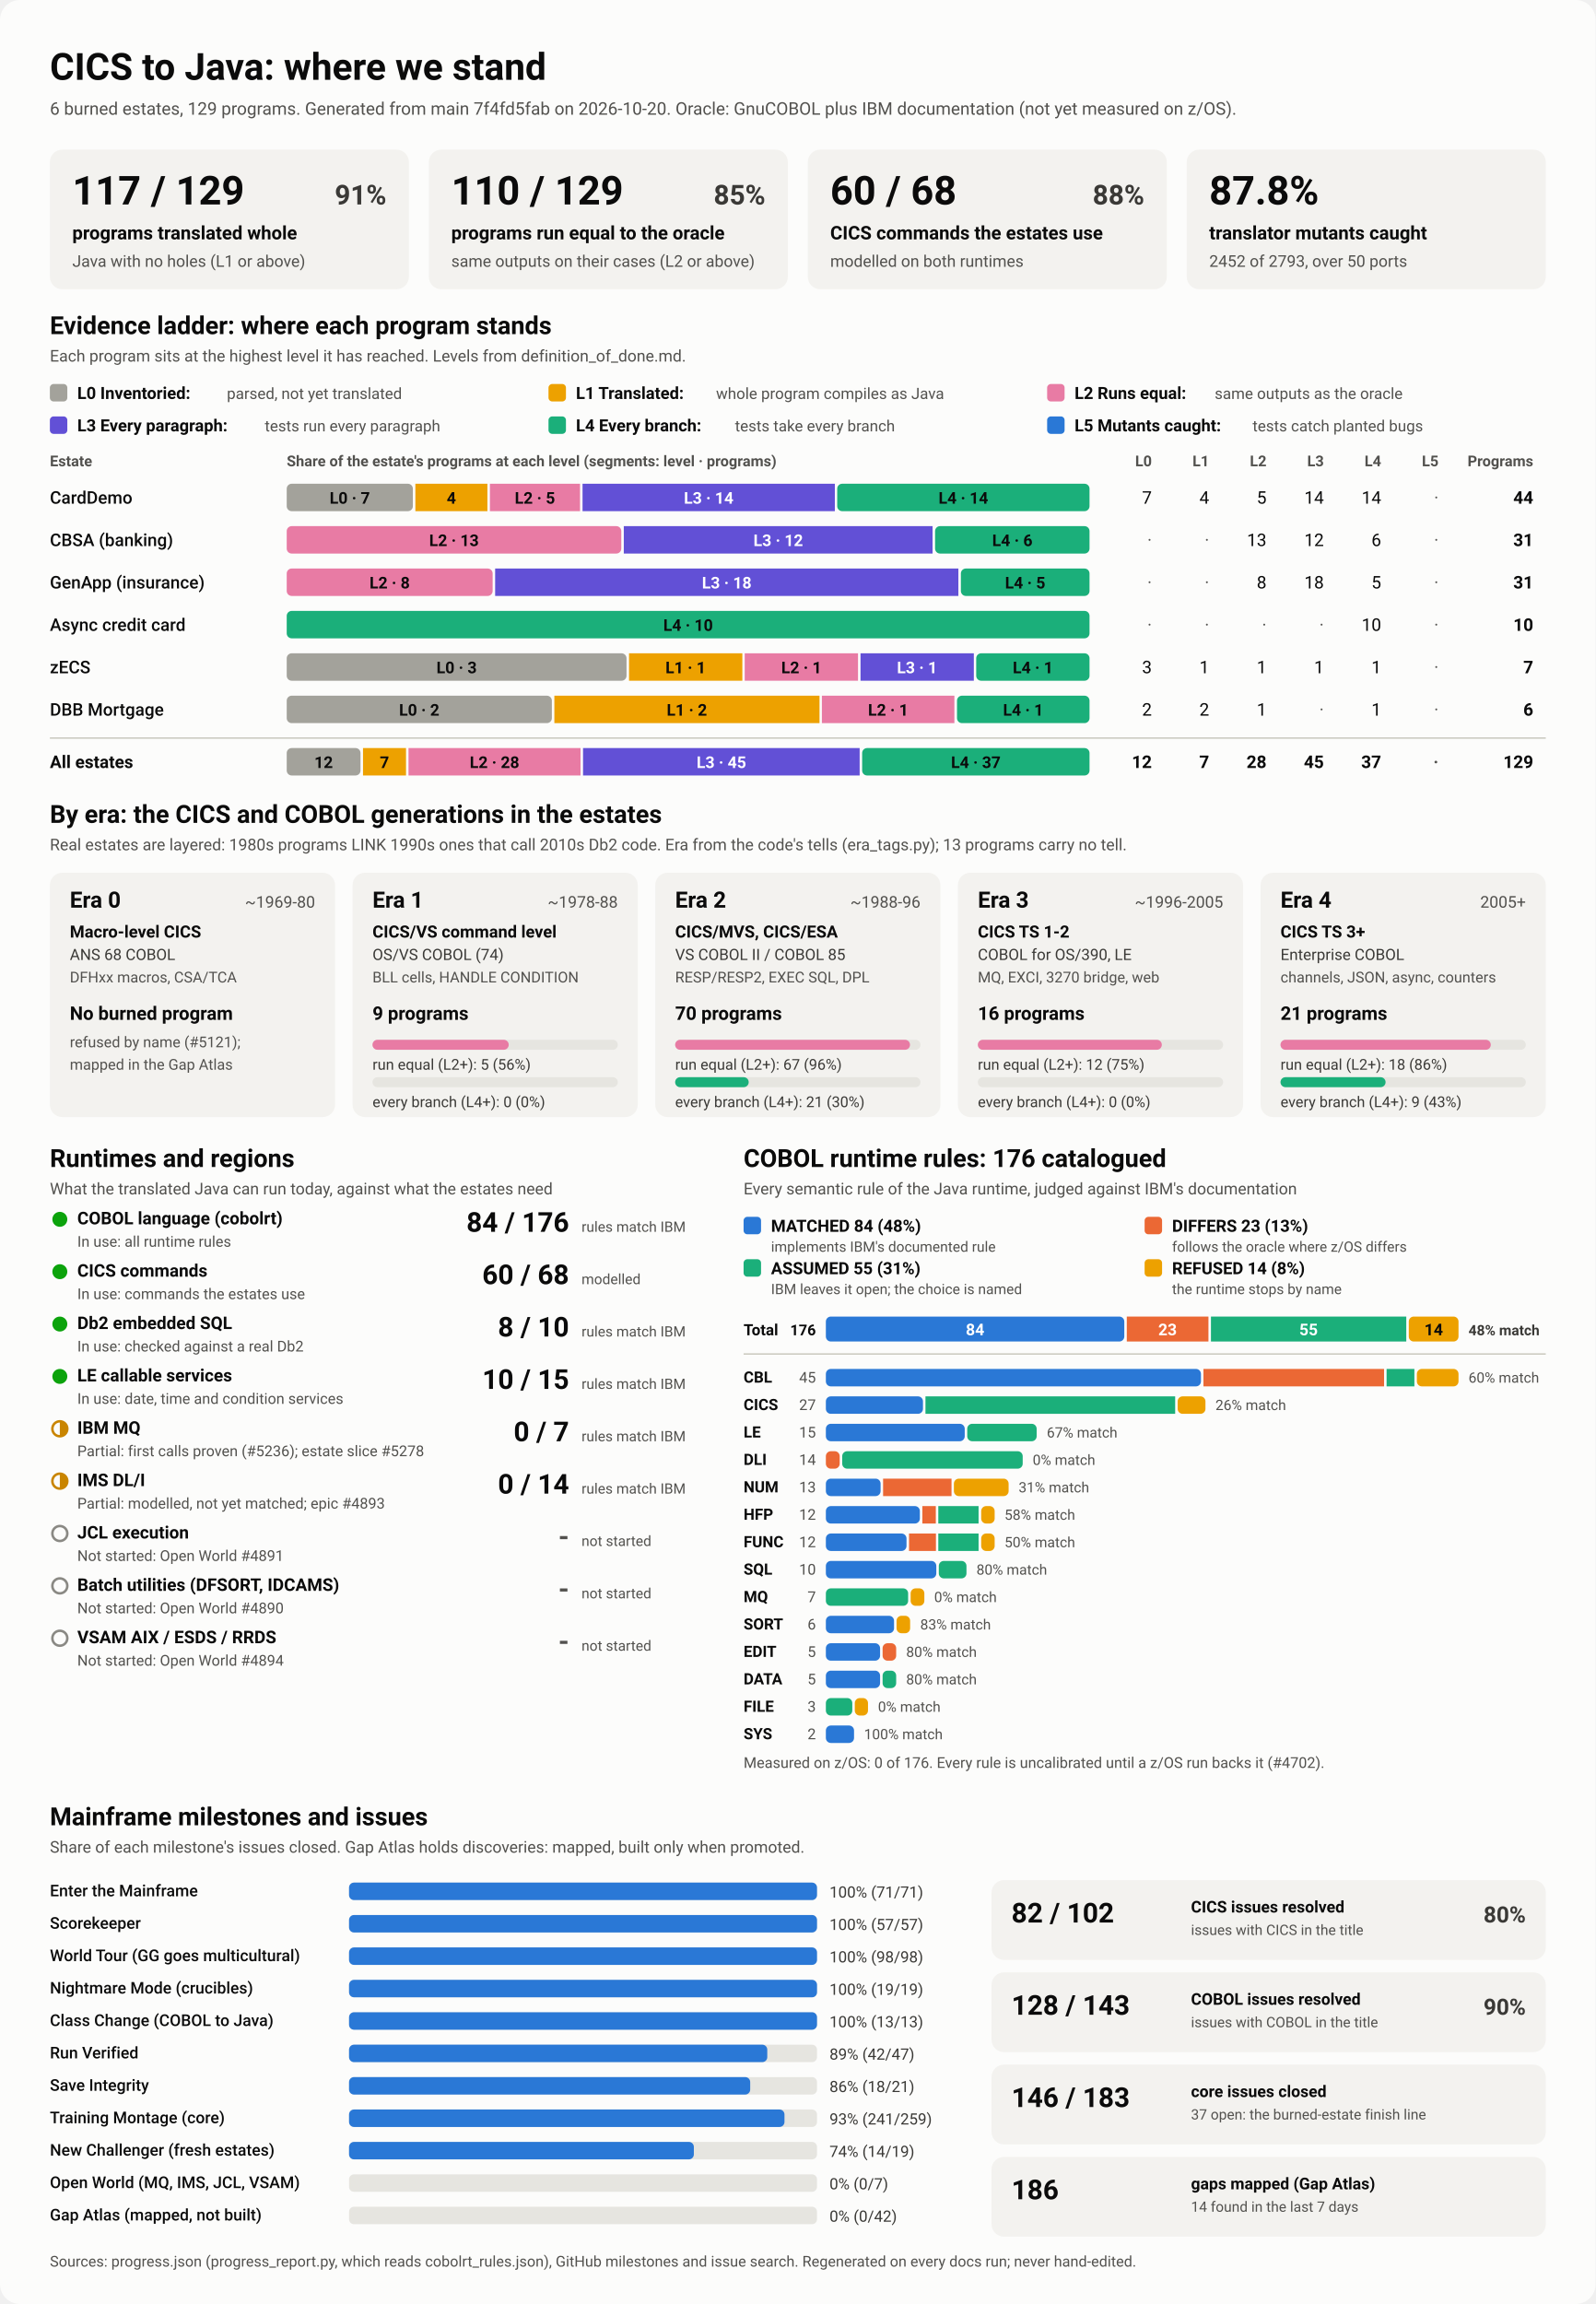
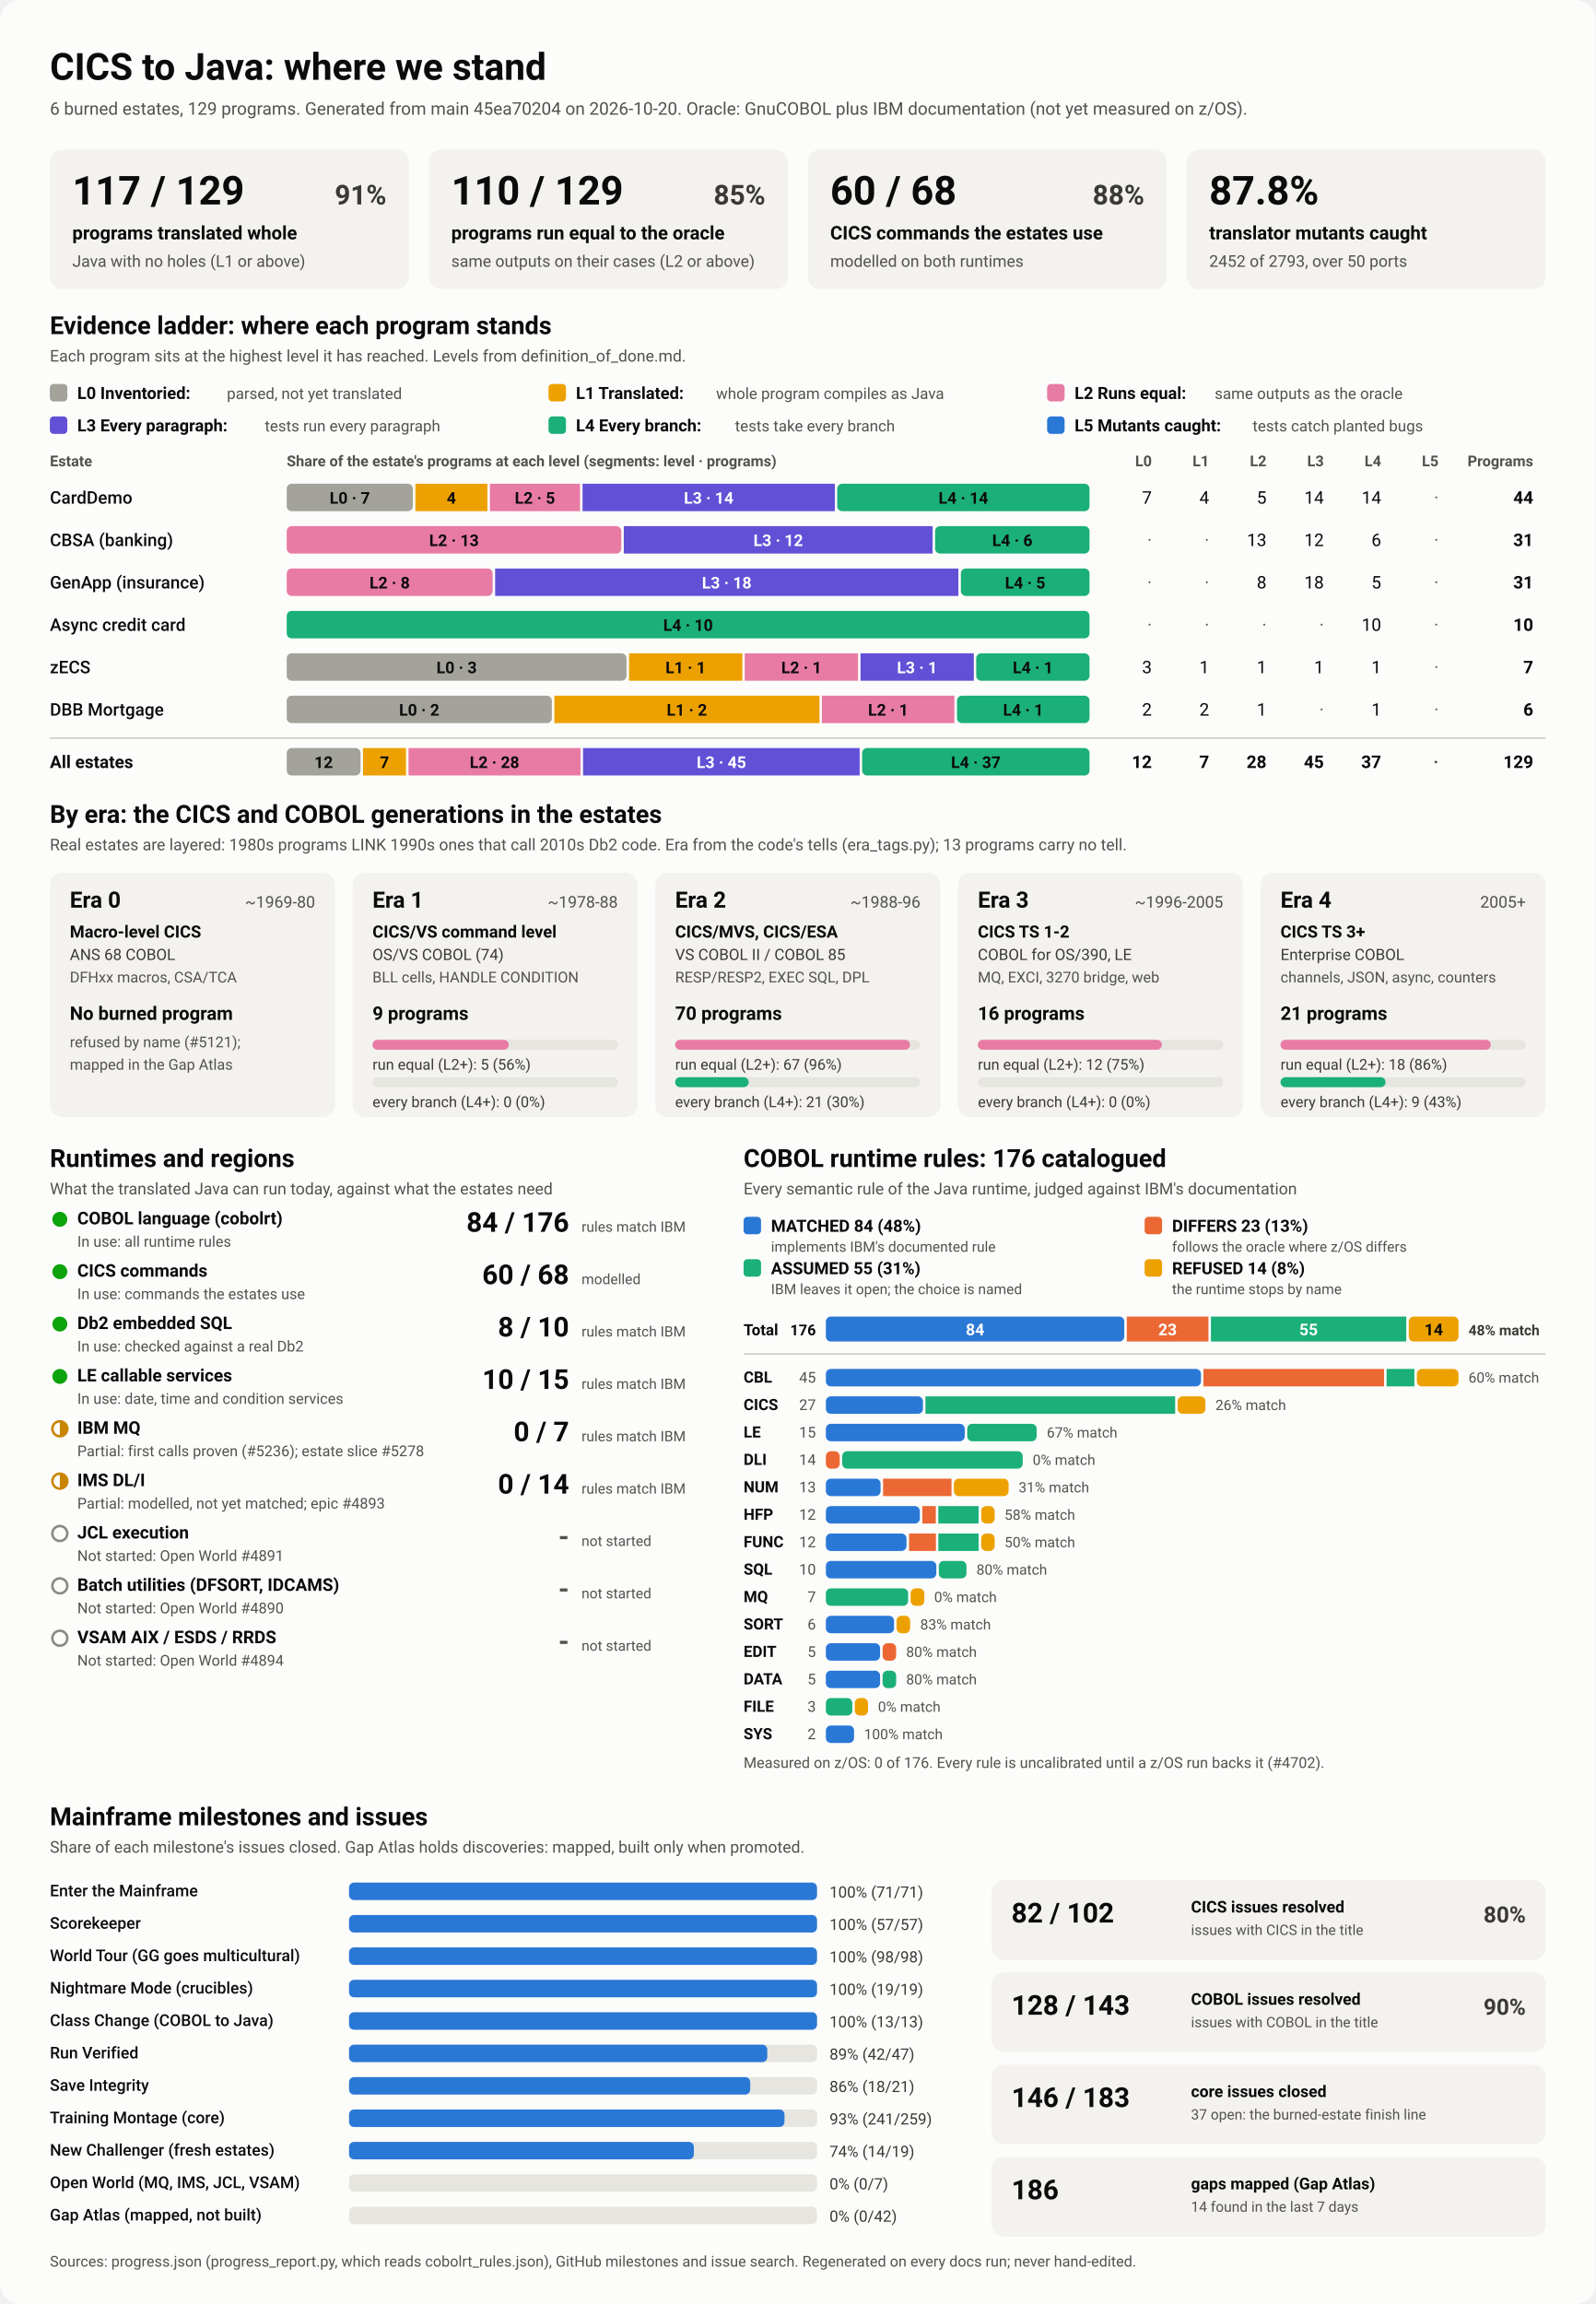
<svg xmlns="http://www.w3.org/2000/svg" viewBox="0 0 1280 1848" width="1280" height="1848" role="img" aria-labelledby="ttl">
  <style>
    svg { font-family: system-ui, -apple-system, 'Segoe UI', Roboto, Helvetica, Arial, sans-serif; }
    .bg { fill: #fcfcfb; }
    .card { fill: #f3f2ef; }
    .track { fill: #e6e5e0; }
    .rule { stroke: #c3c2b7; stroke-width: 1; }
    .t1 { fill: #0b0b0b; } .t2 { fill: #3a3936; } .t3 { fill: #52514e; }
    .on-dark { fill: #ffffff; } .on-light { fill: #0b0b0b; }
    .lv0 { fill: #a3a29b; } .lv1 { fill: #eda100; } .lv2 { fill: #e87ba4; } .lv3 { fill: #6250d6; } .lv4 { fill: #1baf7a; } .lv5 { fill: #2a78d6; } 
    .s0 { fill: #2a78d6; } .s1 { fill: #eb6834; } .s2 { fill: #1baf7a; } .s3 { fill: #eda100; } 
    .prog { fill: #2a78d6; }
    .st-good { fill: #0ca30c; } .st-warn { fill: none; stroke: #c98500; stroke-width: 2; }
    .st-warn-fill { fill: #c98500; } .st-none { fill: none; stroke: #8a8984; stroke-width: 2; }
    @media (prefers-color-scheme: dark) {
      .bg { fill: #1a1a19; } .card { fill: #242422; } .track { fill: #383835; } .rule { stroke: #52514e; }
      .t1 { fill: #f0efec; } .t2 { fill: #dddcd6; } .t3 { fill: #c3c2b7; }
      .on-light { fill: #0b0b0b; } .prog { fill: #3987e5; }
      .lv0 { fill: #6b6a64; } .lv1 { fill: #c98500; } .lv2 { fill: #d55181; } .lv3 { fill: #9085e9; } .lv4 { fill: #199e70; } .lv5 { fill: #3987e5; } 
      .s0 { fill: #3987e5; } .s1 { fill: #d95926; } .s2 { fill: #199e70; } .s3 { fill: #c98500; } 
    }
  </style>
  <rect class="bg" width="1280" height="1848" rx="16" />
  <text x="40.0" y="64.0" class="t1" font-size="30" font-weight="700" text-anchor="start">CICS to Java: where we stand</text>
-   <text x="40.0" y="92.0" class="t3" font-size="14" font-weight="400" text-anchor="start">6 burned estates, 129 programs. Generated from main 7f4fd5fab on 2026-10-20. Oracle: GnuCOBOL plus IBM documentation (not yet measured on z/OS).</text>
+   <text x="40.0" y="92.0" class="t3" font-size="14" font-weight="400" text-anchor="start">6 burned estates, 129 programs. Generated from main 45ea70204 on 2026-10-20. Oracle: GnuCOBOL plus IBM documentation (not yet measured on z/OS).</text>
  <rect x="40.0" y="120.0" width="288.0" height="112.0" rx="10" class="card" />
  <text x="58.0" y="164.0" class="t1" font-size="32" font-weight="700" text-anchor="start">117 / 129</text>
  <text x="310.0" y="164.0" class="t2" font-size="22" font-weight="600" text-anchor="end">91%</text>
  <text x="58.0" y="192.0" class="t1" font-size="15" font-weight="600" text-anchor="start">programs translated whole</text>
  <text x="58.0" y="214.0" class="t3" font-size="13" font-weight="400" text-anchor="start">Java with no holes (L1 or above)</text>
  <rect x="344.0" y="120.0" width="288.0" height="112.0" rx="10" class="card" />
  <text x="362.0" y="164.0" class="t1" font-size="32" font-weight="700" text-anchor="start">110 / 129</text>
  <text x="614.0" y="164.0" class="t2" font-size="22" font-weight="600" text-anchor="end">85%</text>
  <text x="362.0" y="192.0" class="t1" font-size="15" font-weight="600" text-anchor="start">programs run equal to the oracle</text>
  <text x="362.0" y="214.0" class="t3" font-size="13" font-weight="400" text-anchor="start">same outputs on their cases (L2 or above)</text>
  <rect x="648.0" y="120.0" width="288.0" height="112.0" rx="10" class="card" />
  <text x="666.0" y="164.0" class="t1" font-size="32" font-weight="700" text-anchor="start">60 / 68</text>
  <text x="918.0" y="164.0" class="t2" font-size="22" font-weight="600" text-anchor="end">88%</text>
  <text x="666.0" y="192.0" class="t1" font-size="15" font-weight="600" text-anchor="start">CICS commands the estates use</text>
  <text x="666.0" y="214.0" class="t3" font-size="13" font-weight="400" text-anchor="start">modelled on both runtimes</text>
  <rect x="952.0" y="120.0" width="288.0" height="112.0" rx="10" class="card" />
  <text x="970.0" y="164.0" class="t1" font-size="32" font-weight="700" text-anchor="start">87.8%</text>
  <text x="970.0" y="192.0" class="t1" font-size="15" font-weight="600" text-anchor="start">translator mutants caught</text>
  <text x="970.0" y="214.0" class="t3" font-size="13" font-weight="400" text-anchor="start">2452 of 2793, over 50 ports</text>
  <text x="40.0" y="268.0" class="t1" font-size="20" font-weight="700" text-anchor="start">Evidence ladder: where each program stands</text>
  <text x="40.0" y="290.0" class="t3" font-size="13" font-weight="400" text-anchor="start">Each program sits at the highest level it has reached. Levels from definition_of_done.md.</text>
  <rect x="40.0" y="308.0" width="14.0" height="14.0" rx="3" class="lv0" />
  <text x="62.0" y="320.0" class="t1" font-size="13.5" font-weight="600" text-anchor="start">L0 Inventoried:</text>
  <text x="182.0" y="320.0" class="t3" font-size="12.5" font-weight="400" text-anchor="start">parsed, not yet translated</text>
  <rect x="440.0" y="308.0" width="14.0" height="14.0" rx="3" class="lv1" />
  <text x="462.0" y="320.0" class="t1" font-size="13.5" font-weight="600" text-anchor="start">L1 Translated:</text>
  <text x="574.4" y="320.0" class="t3" font-size="12.5" font-weight="400" text-anchor="start">whole program compiles as Java</text>
  <rect x="840.0" y="308.0" width="14.0" height="14.0" rx="3" class="lv2" />
  <text x="862.0" y="320.0" class="t1" font-size="13.5" font-weight="600" text-anchor="start">L2 Runs equal:</text>
  <text x="974.4" y="320.0" class="t3" font-size="12.5" font-weight="400" text-anchor="start">same outputs as the oracle</text>
  <rect x="40.0" y="334.0" width="14.0" height="14.0" rx="3" class="lv3" />
  <text x="62.0" y="346.0" class="t1" font-size="13.5" font-weight="600" text-anchor="start">L3 Every paragraph:</text>
  <text x="212.4" y="346.0" class="t3" font-size="12.5" font-weight="400" text-anchor="start">tests run every paragraph</text>
  <rect x="440.0" y="334.0" width="14.0" height="14.0" rx="3" class="lv4" />
  <text x="462.0" y="346.0" class="t1" font-size="13.5" font-weight="600" text-anchor="start">L4 Every branch:</text>
  <text x="589.6" y="346.0" class="t3" font-size="12.5" font-weight="400" text-anchor="start">tests take every branch</text>
  <rect x="840.0" y="334.0" width="14.0" height="14.0" rx="3" class="lv5" />
  <text x="862.0" y="346.0" class="t1" font-size="13.5" font-weight="600" text-anchor="start">L5 Mutants caught:</text>
  <text x="1004.8" y="346.0" class="t3" font-size="12.5" font-weight="400" text-anchor="start">tests catch planted bugs</text>
  <text x="40.0" y="374.0" class="t3" font-size="12" font-weight="600" text-anchor="start">Estate</text>
  <text x="230.0" y="374.0" class="t3" font-size="12" font-weight="600" text-anchor="start">Share of the estate's programs at each level (segments: level · programs)</text>
  <text x="924.0" y="374.0" class="t3" font-size="12" font-weight="600" text-anchor="end">L0</text>
  <text x="970.0" y="374.0" class="t3" font-size="12" font-weight="600" text-anchor="end">L1</text>
  <text x="1016.0" y="374.0" class="t3" font-size="12" font-weight="600" text-anchor="end">L2</text>
  <text x="1062.0" y="374.0" class="t3" font-size="12" font-weight="600" text-anchor="end">L3</text>
  <text x="1108.0" y="374.0" class="t3" font-size="12" font-weight="600" text-anchor="end">L4</text>
  <text x="1154.0" y="374.0" class="t3" font-size="12" font-weight="600" text-anchor="end">L5</text>
  <text x="1230.0" y="374.0" class="t3" font-size="12" font-weight="600" text-anchor="end">Programs</text>
  <text x="40.0" y="404.0" class="t1" font-size="14" font-weight="500" text-anchor="start">CardDemo</text>
  <rect x="230.0" y="388.0" width="101.2" height="22.0" rx="4" class="lv0" />
  <text x="280.6" y="404.0" class="on-light" font-size="13" font-weight="600" text-anchor="middle">L0 · 7</text>
  <rect x="333.2" y="388.0" width="57.8" height="22.0" rx="0" class="lv1" />
  <text x="362.1" y="404.0" class="on-light" font-size="13" font-weight="600" text-anchor="middle">4</text>
  <rect x="393.0" y="388.0" width="72.3" height="22.0" rx="0" class="lv2" />
  <text x="429.1" y="404.0" class="on-light" font-size="13" font-weight="600" text-anchor="middle">L2 · 5</text>
  <rect x="467.3" y="388.0" width="202.4" height="22.0" rx="0" class="lv3" />
  <text x="568.5" y="404.0" class="on-dark" font-size="13" font-weight="600" text-anchor="middle">L3 · 14</text>
  <rect x="671.6" y="388.0" width="202.4" height="22.0" rx="4" class="lv4" />
  <text x="772.8" y="404.0" class="on-light" font-size="13" font-weight="600" text-anchor="middle">L4 · 14</text>
  <text x="924.0" y="404.0" class="t1" font-size="14" font-weight="400" text-anchor="end">7</text>
  <text x="970.0" y="404.0" class="t1" font-size="14" font-weight="400" text-anchor="end">4</text>
  <text x="1016.0" y="404.0" class="t1" font-size="14" font-weight="400" text-anchor="end">5</text>
  <text x="1062.0" y="404.0" class="t1" font-size="14" font-weight="400" text-anchor="end">14</text>
  <text x="1108.0" y="404.0" class="t1" font-size="14" font-weight="400" text-anchor="end">14</text>
  <text x="1154.0" y="404.0" class="t3" font-size="14" font-weight="400" text-anchor="end">·</text>
  <text x="1230.0" y="404.0" class="t1" font-size="14" font-weight="700" text-anchor="end">44</text>
  <text x="40.0" y="438.0" class="t1" font-size="14" font-weight="500" text-anchor="start">CBSA (banking)</text>
  <rect x="230.0" y="422.0" width="268.4" height="22.0" rx="4" class="lv2" />
  <text x="364.2" y="438.0" class="on-light" font-size="13" font-weight="600" text-anchor="middle">L2 · 13</text>
  <rect x="500.4" y="422.0" width="247.7" height="22.0" rx="0" class="lv3" />
  <text x="624.3" y="438.0" class="on-dark" font-size="13" font-weight="600" text-anchor="middle">L3 · 12</text>
  <rect x="750.1" y="422.0" width="123.9" height="22.0" rx="4" class="lv4" />
  <text x="812.1" y="438.0" class="on-light" font-size="13" font-weight="600" text-anchor="middle">L4 · 6</text>
  <text x="924.0" y="438.0" class="t3" font-size="14" font-weight="400" text-anchor="end">·</text>
  <text x="970.0" y="438.0" class="t3" font-size="14" font-weight="400" text-anchor="end">·</text>
  <text x="1016.0" y="438.0" class="t1" font-size="14" font-weight="400" text-anchor="end">13</text>
  <text x="1062.0" y="438.0" class="t1" font-size="14" font-weight="400" text-anchor="end">12</text>
  <text x="1108.0" y="438.0" class="t1" font-size="14" font-weight="400" text-anchor="end">6</text>
  <text x="1154.0" y="438.0" class="t3" font-size="14" font-weight="400" text-anchor="end">·</text>
  <text x="1230.0" y="438.0" class="t1" font-size="14" font-weight="700" text-anchor="end">31</text>
  <text x="40.0" y="472.0" class="t1" font-size="14" font-weight="500" text-anchor="start">GenApp (insurance)</text>
  <rect x="230.0" y="456.0" width="165.2" height="22.0" rx="4" class="lv2" />
  <text x="312.6" y="472.0" class="on-light" font-size="13" font-weight="600" text-anchor="middle">L2 · 8</text>
  <rect x="397.2" y="456.0" width="371.6" height="22.0" rx="0" class="lv3" />
  <text x="583.0" y="472.0" class="on-dark" font-size="13" font-weight="600" text-anchor="middle">L3 · 18</text>
  <rect x="770.8" y="456.0" width="103.2" height="22.0" rx="4" class="lv4" />
  <text x="822.4" y="472.0" class="on-light" font-size="13" font-weight="600" text-anchor="middle">L4 · 5</text>
  <text x="924.0" y="472.0" class="t3" font-size="14" font-weight="400" text-anchor="end">·</text>
  <text x="970.0" y="472.0" class="t3" font-size="14" font-weight="400" text-anchor="end">·</text>
  <text x="1016.0" y="472.0" class="t1" font-size="14" font-weight="400" text-anchor="end">8</text>
  <text x="1062.0" y="472.0" class="t1" font-size="14" font-weight="400" text-anchor="end">18</text>
  <text x="1108.0" y="472.0" class="t1" font-size="14" font-weight="400" text-anchor="end">5</text>
  <text x="1154.0" y="472.0" class="t3" font-size="14" font-weight="400" text-anchor="end">·</text>
  <text x="1230.0" y="472.0" class="t1" font-size="14" font-weight="700" text-anchor="end">31</text>
  <text x="40.0" y="506.0" class="t1" font-size="14" font-weight="500" text-anchor="start">Async credit card</text>
  <rect x="230.0" y="490.0" width="644.0" height="22.0" rx="4" class="lv4" />
  <text x="552.0" y="506.0" class="on-light" font-size="13" font-weight="600" text-anchor="middle">L4 · 10</text>
  <text x="924.0" y="506.0" class="t3" font-size="14" font-weight="400" text-anchor="end">·</text>
  <text x="970.0" y="506.0" class="t3" font-size="14" font-weight="400" text-anchor="end">·</text>
  <text x="1016.0" y="506.0" class="t3" font-size="14" font-weight="400" text-anchor="end">·</text>
  <text x="1062.0" y="506.0" class="t3" font-size="14" font-weight="400" text-anchor="end">·</text>
  <text x="1108.0" y="506.0" class="t1" font-size="14" font-weight="400" text-anchor="end">10</text>
  <text x="1154.0" y="506.0" class="t3" font-size="14" font-weight="400" text-anchor="end">·</text>
  <text x="1230.0" y="506.0" class="t1" font-size="14" font-weight="700" text-anchor="end">10</text>
  <text x="40.0" y="540.0" class="t1" font-size="14" font-weight="500" text-anchor="start">zECS</text>
  <rect x="230.0" y="524.0" width="272.6" height="22.0" rx="4" class="lv0" />
  <text x="366.3" y="540.0" class="on-light" font-size="13" font-weight="600" text-anchor="middle">L0 · 3</text>
  <rect x="504.6" y="524.0" width="90.9" height="22.0" rx="0" class="lv1" />
  <text x="550.0" y="540.0" class="on-light" font-size="13" font-weight="600" text-anchor="middle">L1 · 1</text>
  <rect x="597.4" y="524.0" width="90.9" height="22.0" rx="0" class="lv2" />
  <text x="642.9" y="540.0" class="on-light" font-size="13" font-weight="600" text-anchor="middle">L2 · 1</text>
  <rect x="690.3" y="524.0" width="90.9" height="22.0" rx="0" class="lv3" />
  <text x="735.7" y="540.0" class="on-dark" font-size="13" font-weight="600" text-anchor="middle">L3 · 1</text>
  <rect x="783.1" y="524.0" width="90.9" height="22.0" rx="4" class="lv4" />
  <text x="828.6" y="540.0" class="on-light" font-size="13" font-weight="600" text-anchor="middle">L4 · 1</text>
  <text x="924.0" y="540.0" class="t1" font-size="14" font-weight="400" text-anchor="end">3</text>
  <text x="970.0" y="540.0" class="t1" font-size="14" font-weight="400" text-anchor="end">1</text>
  <text x="1016.0" y="540.0" class="t1" font-size="14" font-weight="400" text-anchor="end">1</text>
  <text x="1062.0" y="540.0" class="t1" font-size="14" font-weight="400" text-anchor="end">1</text>
  <text x="1108.0" y="540.0" class="t1" font-size="14" font-weight="400" text-anchor="end">1</text>
  <text x="1154.0" y="540.0" class="t3" font-size="14" font-weight="400" text-anchor="end">·</text>
  <text x="1230.0" y="540.0" class="t1" font-size="14" font-weight="700" text-anchor="end">7</text>
  <text x="40.0" y="574.0" class="t1" font-size="14" font-weight="500" text-anchor="start">DBB Mortgage</text>
  <rect x="230.0" y="558.0" width="212.7" height="22.0" rx="4" class="lv0" />
  <text x="336.3" y="574.0" class="on-light" font-size="13" font-weight="600" text-anchor="middle">L0 · 2</text>
  <rect x="444.7" y="558.0" width="212.7" height="22.0" rx="0" class="lv1" />
  <text x="551.0" y="574.0" class="on-light" font-size="13" font-weight="600" text-anchor="middle">L1 · 2</text>
  <rect x="659.3" y="558.0" width="106.3" height="22.0" rx="0" class="lv2" />
  <text x="712.5" y="574.0" class="on-light" font-size="13" font-weight="600" text-anchor="middle">L2 · 1</text>
  <rect x="767.7" y="558.0" width="106.3" height="22.0" rx="4" class="lv4" />
  <text x="820.8" y="574.0" class="on-light" font-size="13" font-weight="600" text-anchor="middle">L4 · 1</text>
  <text x="924.0" y="574.0" class="t1" font-size="14" font-weight="400" text-anchor="end">2</text>
  <text x="970.0" y="574.0" class="t1" font-size="14" font-weight="400" text-anchor="end">2</text>
  <text x="1016.0" y="574.0" class="t1" font-size="14" font-weight="400" text-anchor="end">1</text>
  <text x="1062.0" y="574.0" class="t3" font-size="14" font-weight="400" text-anchor="end">·</text>
  <text x="1108.0" y="574.0" class="t1" font-size="14" font-weight="400" text-anchor="end">1</text>
  <text x="1154.0" y="574.0" class="t3" font-size="14" font-weight="400" text-anchor="end">·</text>
  <text x="1230.0" y="574.0" class="t1" font-size="14" font-weight="700" text-anchor="end">6</text>
  <line x1="40" x2="1240" y1="592" y2="592" class="rule" />
  <text x="40.0" y="616.0" class="t1" font-size="14" font-weight="700" text-anchor="start">All estates</text>
  <rect x="230.0" y="600.0" width="59.2" height="22.0" rx="4" class="lv0" />
  <text x="259.6" y="616.0" class="on-light" font-size="13" font-weight="600" text-anchor="middle">12</text>
  <rect x="291.2" y="600.0" width="34.5" height="22.0" rx="0" class="lv1" />
  <text x="308.4" y="616.0" class="on-light" font-size="13" font-weight="600" text-anchor="middle">7</text>
  <rect x="327.7" y="600.0" width="138.0" height="22.0" rx="0" class="lv2" />
  <text x="396.7" y="616.0" class="on-light" font-size="13" font-weight="600" text-anchor="middle">L2 · 28</text>
  <rect x="467.7" y="600.0" width="221.9" height="22.0" rx="0" class="lv3" />
  <text x="578.7" y="616.0" class="on-dark" font-size="13" font-weight="600" text-anchor="middle">L3 · 45</text>
  <rect x="691.6" y="600.0" width="182.4" height="22.0" rx="4" class="lv4" />
  <text x="782.8" y="616.0" class="on-light" font-size="13" font-weight="600" text-anchor="middle">L4 · 37</text>
  <text x="924.0" y="616.0" class="t1" font-size="14" font-weight="700" text-anchor="end">12</text>
  <text x="970.0" y="616.0" class="t1" font-size="14" font-weight="700" text-anchor="end">7</text>
  <text x="1016.0" y="616.0" class="t1" font-size="14" font-weight="700" text-anchor="end">28</text>
  <text x="1062.0" y="616.0" class="t1" font-size="14" font-weight="700" text-anchor="end">45</text>
  <text x="1108.0" y="616.0" class="t1" font-size="14" font-weight="700" text-anchor="end">37</text>
  <text x="1154.0" y="616.0" class="t3" font-size="14" font-weight="700" text-anchor="end">·</text>
  <text x="1230.0" y="616.0" class="t1" font-size="14" font-weight="700" text-anchor="end">129</text>
  <text x="40.0" y="660.0" class="t1" font-size="20" font-weight="700" text-anchor="start">By era: the CICS and COBOL generations in the estates</text>
  <text x="40.0" y="682.0" class="t3" font-size="13" font-weight="400" text-anchor="start">Real estates are layered: 1980s programs LINK 1990s ones that call 2010s Db2 code. Era from the code's tells (era_tags.py); 13 programs carry no tell.</text>
  <rect x="40.0" y="700.0" width="228.8" height="196.0" rx="10" class="card" />
  <text x="56.0" y="728.0" class="t1" font-size="18" font-weight="700" text-anchor="start">Era 0</text>
  <text x="252.8" y="728.0" class="t3" font-size="13" font-weight="400" text-anchor="end">~1969-80</text>
  <text x="56.0" y="752.0" class="t1" font-size="13.5" font-weight="600" text-anchor="start">Macro-level CICS</text>
  <text x="56.0" y="770.0" class="t2" font-size="12.5" font-weight="400" text-anchor="start">ANS 68 COBOL</text>
  <text x="56.0" y="788.0" class="t3" font-size="12" font-weight="400" text-anchor="start">DFHxx macros, CSA/TCA</text>
  <text x="56.0" y="818.0" class="t1" font-size="15" font-weight="700" text-anchor="start">No burned program</text>
  <text x="56.0" y="840.0" class="t3" font-size="12" font-weight="400" text-anchor="start">refused by name (#5121);</text>
  <text x="56.0" y="858.0" class="t3" font-size="12" font-weight="400" text-anchor="start">mapped in the Gap Atlas</text>
  <rect x="282.8" y="700.0" width="228.8" height="196.0" rx="10" class="card" />
  <text x="298.8" y="728.0" class="t1" font-size="18" font-weight="700" text-anchor="start">Era 1</text>
  <text x="495.6" y="728.0" class="t3" font-size="13" font-weight="400" text-anchor="end">~1978-88</text>
  <text x="298.8" y="752.0" class="t1" font-size="13.5" font-weight="600" text-anchor="start">CICS/VS command level</text>
  <text x="298.8" y="770.0" class="t2" font-size="12.5" font-weight="400" text-anchor="start">OS/VS COBOL (74)</text>
  <text x="298.8" y="788.0" class="t3" font-size="12" font-weight="400" text-anchor="start">BLL cells, HANDLE CONDITION</text>
  <text x="298.8" y="818.0" class="t1" font-size="15" font-weight="700" text-anchor="start">9 programs</text>
  <rect x="298.8" y="834.0" width="196.8" height="8.0" rx="4" class="track" />
  <rect x="298.8" y="834.0" width="109.3" height="8.0" rx="4" class="lv2" />
  <text x="298.8" y="858.0" class="t2" font-size="12" font-weight="400" text-anchor="start">run equal (L2+): 5 (56%)</text>
  <rect x="298.8" y="864.0" width="196.8" height="8.0" rx="4" class="track" />
  <text x="298.8" y="888.0" class="t2" font-size="12" font-weight="400" text-anchor="start">every branch (L4+): 0 (0%)</text>
  <rect x="525.6" y="700.0" width="228.8" height="196.0" rx="10" class="card" />
  <text x="541.6" y="728.0" class="t1" font-size="18" font-weight="700" text-anchor="start">Era 2</text>
  <text x="738.4" y="728.0" class="t3" font-size="13" font-weight="400" text-anchor="end">~1988-96</text>
  <text x="541.6" y="752.0" class="t1" font-size="13.5" font-weight="600" text-anchor="start">CICS/MVS, CICS/ESA</text>
  <text x="541.6" y="770.0" class="t2" font-size="12.5" font-weight="400" text-anchor="start">VS COBOL II / COBOL 85</text>
  <text x="541.6" y="788.0" class="t3" font-size="12" font-weight="400" text-anchor="start">RESP/RESP2, EXEC SQL, DPL</text>
  <text x="541.6" y="818.0" class="t1" font-size="15" font-weight="700" text-anchor="start">70 programs</text>
  <rect x="541.6" y="834.0" width="196.8" height="8.0" rx="4" class="track" />
  <rect x="541.6" y="834.0" width="188.4" height="8.0" rx="4" class="lv2" />
  <text x="541.6" y="858.0" class="t2" font-size="12" font-weight="400" text-anchor="start">run equal (L2+): 67 (96%)</text>
  <rect x="541.6" y="864.0" width="196.8" height="8.0" rx="4" class="track" />
  <rect x="541.6" y="864.0" width="59.0" height="8.0" rx="4" class="lv4" />
  <text x="541.6" y="888.0" class="t2" font-size="12" font-weight="400" text-anchor="start">every branch (L4+): 21 (30%)</text>
  <rect x="768.4" y="700.0" width="228.8" height="196.0" rx="10" class="card" />
  <text x="784.4" y="728.0" class="t1" font-size="18" font-weight="700" text-anchor="start">Era 3</text>
  <text x="981.2" y="728.0" class="t3" font-size="13" font-weight="400" text-anchor="end">~1996-2005</text>
  <text x="784.4" y="752.0" class="t1" font-size="13.5" font-weight="600" text-anchor="start">CICS TS 1-2</text>
  <text x="784.4" y="770.0" class="t2" font-size="12.5" font-weight="400" text-anchor="start">COBOL for OS/390, LE</text>
  <text x="784.4" y="788.0" class="t3" font-size="12" font-weight="400" text-anchor="start">MQ, EXCI, 3270 bridge, web</text>
  <text x="784.4" y="818.0" class="t1" font-size="15" font-weight="700" text-anchor="start">16 programs</text>
  <rect x="784.4" y="834.0" width="196.8" height="8.0" rx="4" class="track" />
  <rect x="784.4" y="834.0" width="147.6" height="8.0" rx="4" class="lv2" />
  <text x="784.4" y="858.0" class="t2" font-size="12" font-weight="400" text-anchor="start">run equal (L2+): 12 (75%)</text>
  <rect x="784.4" y="864.0" width="196.8" height="8.0" rx="4" class="track" />
  <text x="784.4" y="888.0" class="t2" font-size="12" font-weight="400" text-anchor="start">every branch (L4+): 0 (0%)</text>
  <rect x="1011.2" y="700.0" width="228.8" height="196.0" rx="10" class="card" />
  <text x="1027.2" y="728.0" class="t1" font-size="18" font-weight="700" text-anchor="start">Era 4</text>
  <text x="1224.0" y="728.0" class="t3" font-size="13" font-weight="400" text-anchor="end">2005+</text>
  <text x="1027.2" y="752.0" class="t1" font-size="13.5" font-weight="600" text-anchor="start">CICS TS 3+</text>
  <text x="1027.2" y="770.0" class="t2" font-size="12.5" font-weight="400" text-anchor="start">Enterprise COBOL</text>
  <text x="1027.2" y="788.0" class="t3" font-size="12" font-weight="400" text-anchor="start">channels, JSON, async, counters</text>
  <text x="1027.2" y="818.0" class="t1" font-size="15" font-weight="700" text-anchor="start">21 programs</text>
  <rect x="1027.2" y="834.0" width="196.8" height="8.0" rx="4" class="track" />
  <rect x="1027.2" y="834.0" width="168.7" height="8.0" rx="4" class="lv2" />
  <text x="1027.2" y="858.0" class="t2" font-size="12" font-weight="400" text-anchor="start">run equal (L2+): 18 (86%)</text>
  <rect x="1027.2" y="864.0" width="196.8" height="8.0" rx="4" class="track" />
  <rect x="1027.2" y="864.0" width="84.3" height="8.0" rx="4" class="lv4" />
  <text x="1027.2" y="888.0" class="t2" font-size="12" font-weight="400" text-anchor="start">every branch (L4+): 9 (43%)</text>
  <text x="40.0" y="936.0" class="t1" font-size="20" font-weight="700" text-anchor="start">Runtimes and regions</text>
  <text x="40.0" y="958.0" class="t3" font-size="13" font-weight="400" text-anchor="start">What the translated Java can run today, against what the estates need</text>
  <circle cx="48" cy="978" r="6" class="st-good" />
  <text x="62.0" y="982.0" class="t1" font-size="14" font-weight="600" text-anchor="start">COBOL language (cobolrt)</text>
  <text x="62.0" y="1000.0" class="t3" font-size="12" font-weight="400" text-anchor="start">In use: all runtime rules</text>
  <text x="456.5" y="988.0" class="t1" font-size="22" font-weight="700" text-anchor="end">84 / 176</text>
  <text x="466.5" y="988.0" class="t3" font-size="11.5" font-weight="400" text-anchor="start">rules match IBM</text>
  <circle cx="48" cy="1020" r="6" class="st-good" />
  <text x="62.0" y="1024.0" class="t1" font-size="14" font-weight="600" text-anchor="start">CICS commands</text>
  <text x="62.0" y="1042.0" class="t3" font-size="12" font-weight="400" text-anchor="start">In use: commands the estates use</text>
  <text x="456.5" y="1030.0" class="t1" font-size="22" font-weight="700" text-anchor="end">60 / 68</text>
  <text x="466.5" y="1030.0" class="t3" font-size="11.5" font-weight="400" text-anchor="start">modelled</text>
  <circle cx="48" cy="1062" r="6" class="st-good" />
  <text x="62.0" y="1066.0" class="t1" font-size="14" font-weight="600" text-anchor="start">Db2 embedded SQL</text>
  <text x="62.0" y="1084.0" class="t3" font-size="12" font-weight="400" text-anchor="start">In use: checked against a real Db2</text>
  <text x="456.5" y="1072.0" class="t1" font-size="22" font-weight="700" text-anchor="end">8 / 10</text>
  <text x="466.5" y="1072.0" class="t3" font-size="11.5" font-weight="400" text-anchor="start">rules match IBM</text>
  <circle cx="48" cy="1104" r="6" class="st-good" />
  <text x="62.0" y="1108.0" class="t1" font-size="14" font-weight="600" text-anchor="start">LE callable services</text>
  <text x="62.0" y="1126.0" class="t3" font-size="12" font-weight="400" text-anchor="start">In use: date, time and condition services</text>
  <text x="456.5" y="1114.0" class="t1" font-size="22" font-weight="700" text-anchor="end">10 / 15</text>
  <text x="466.5" y="1114.0" class="t3" font-size="11.5" font-weight="400" text-anchor="start">rules match IBM</text>
  <circle cx="48" cy="1146" r="6" class="st-warn" />
  <path d="M 48 1140 A 6 6 0 0 1 48 1152 Z" class="st-warn-fill" />
  <text x="62.0" y="1150.0" class="t1" font-size="14" font-weight="600" text-anchor="start">IBM MQ</text>
  <text x="62.0" y="1168.0" class="t3" font-size="12" font-weight="400" text-anchor="start">Partial: first calls proven (#5236); estate slice #5278</text>
  <text x="456.5" y="1156.0" class="t1" font-size="22" font-weight="700" text-anchor="end">0 / 7</text>
  <text x="466.5" y="1156.0" class="t3" font-size="11.5" font-weight="400" text-anchor="start">rules match IBM</text>
  <circle cx="48" cy="1188" r="6" class="st-warn" />
  <path d="M 48 1182 A 6 6 0 0 1 48 1194 Z" class="st-warn-fill" />
  <text x="62.0" y="1192.0" class="t1" font-size="14" font-weight="600" text-anchor="start">IMS DL/I</text>
  <text x="62.0" y="1210.0" class="t3" font-size="12" font-weight="400" text-anchor="start">Partial: modelled, not yet matched; epic #4893</text>
  <text x="456.5" y="1198.0" class="t1" font-size="22" font-weight="700" text-anchor="end">0 / 14</text>
  <text x="466.5" y="1198.0" class="t3" font-size="11.5" font-weight="400" text-anchor="start">rules match IBM</text>
  <circle cx="48" cy="1230" r="6" class="st-none" />
  <text x="62.0" y="1234.0" class="t1" font-size="14" font-weight="600" text-anchor="start">JCL execution</text>
  <text x="62.0" y="1252.0" class="t3" font-size="12" font-weight="400" text-anchor="start">Not started: Open World #4891</text>
  <text x="456.5" y="1240.0" class="t3" font-size="22" font-weight="700" text-anchor="end">-</text>
  <text x="466.5" y="1240.0" class="t3" font-size="11.5" font-weight="400" text-anchor="start">not started</text>
  <circle cx="48" cy="1272" r="6" class="st-none" />
  <text x="62.0" y="1276.0" class="t1" font-size="14" font-weight="600" text-anchor="start">Batch utilities (DFSORT, IDCAMS)</text>
  <text x="62.0" y="1294.0" class="t3" font-size="12" font-weight="400" text-anchor="start">Not started: Open World #4890</text>
  <text x="456.5" y="1282.0" class="t3" font-size="22" font-weight="700" text-anchor="end">-</text>
  <text x="466.5" y="1282.0" class="t3" font-size="11.5" font-weight="400" text-anchor="start">not started</text>
  <circle cx="48" cy="1314" r="6" class="st-none" />
  <text x="62.0" y="1318.0" class="t1" font-size="14" font-weight="600" text-anchor="start">VSAM AIX / ESDS / RRDS</text>
  <text x="62.0" y="1336.0" class="t3" font-size="12" font-weight="400" text-anchor="start">Not started: Open World #4894</text>
  <text x="456.5" y="1324.0" class="t3" font-size="22" font-weight="700" text-anchor="end">-</text>
  <text x="466.5" y="1324.0" class="t3" font-size="11.5" font-weight="400" text-anchor="start">not started</text>
  <text x="596.5" y="936.0" class="t1" font-size="20" font-weight="700" text-anchor="start">COBOL runtime rules: 176 catalogued</text>
  <text x="596.5" y="958.0" class="t3" font-size="13" font-weight="400" text-anchor="start">Every semantic rule of the Java runtime, judged against IBM's documentation</text>
  <rect x="596.5" y="976.0" width="14.0" height="14.0" rx="3" class="s0" />
  <text x="618.5" y="988.0" class="t1" font-size="13.5" font-weight="600" text-anchor="start">MATCHED  84 (48%)</text>
  <text x="618.5" y="1004.0" class="t3" font-size="11.5" font-weight="400" text-anchor="start">implements IBM's documented rule</text>
  <rect x="918.2" y="976.0" width="14.0" height="14.0" rx="3" class="s1" />
  <text x="940.2" y="988.0" class="t1" font-size="13.5" font-weight="600" text-anchor="start">DIFFERS  23 (13%)</text>
  <text x="940.2" y="1004.0" class="t3" font-size="11.5" font-weight="400" text-anchor="start">follows the oracle where z/OS differs</text>
  <rect x="596.5" y="1010.0" width="14.0" height="14.0" rx="3" class="s2" />
  <text x="618.5" y="1022.0" class="t1" font-size="13.5" font-weight="600" text-anchor="start">ASSUMED  55 (31%)</text>
  <text x="618.5" y="1038.0" class="t3" font-size="11.5" font-weight="400" text-anchor="start">IBM leaves it open; the choice is named</text>
  <rect x="918.2" y="1010.0" width="14.0" height="14.0" rx="3" class="s3" />
  <text x="940.2" y="1022.0" class="t1" font-size="13.5" font-weight="600" text-anchor="start">REFUSED  14 (8%)</text>
  <text x="940.2" y="1038.0" class="t3" font-size="11.5" font-weight="400" text-anchor="start">the runtime stops by name</text>
  <text x="596.5" y="1071.0" class="t1" font-size="12.5" font-weight="700" text-anchor="start">Total</text>
  <text x="654.5" y="1071.0" class="t1" font-size="12" font-weight="700" text-anchor="end">176</text>
  <rect x="662.5" y="1056.0" width="239.4" height="20.0" rx="4" class="s0" />
  <text x="782.2" y="1071.0" class="on-dark" font-size="13" font-weight="600" text-anchor="middle">84</text>
  <rect x="903.9" y="1056.0" width="65.5" height="20.0" rx="0" class="s1" />
  <text x="936.6" y="1071.0" class="on-dark" font-size="13" font-weight="600" text-anchor="middle">23</text>
  <rect x="971.4" y="1056.0" width="156.7" height="20.0" rx="0" class="s2" />
  <text x="1049.7" y="1071.0" class="on-dark" font-size="13" font-weight="600" text-anchor="middle">55</text>
  <rect x="1130.1" y="1056.0" width="39.9" height="20.0" rx="4" class="s3" />
  <text x="1150.1" y="1071.0" class="on-light" font-size="13" font-weight="600" text-anchor="middle">14</text>
  <text x="1178.0" y="1071.0" class="t2" font-size="11.5" font-weight="600" text-anchor="start">48% match</text>
  <line x1="596.5" x2="1240.0" y1="1086" y2="1086" class="rule" />
  <text x="596.5" y="1109.0" class="t1" font-size="12.5" font-weight="600" text-anchor="start">CBL</text>
  <text x="654.5" y="1109.0" class="t3" font-size="12" font-weight="400" text-anchor="end">45</text>
  <rect x="662.5" y="1098.0" width="300.9" height="14.0" rx="4" class="s0" />
  <rect x="965.4" y="1098.0" width="144.9" height="14.0" rx="0" class="s1" />
  <rect x="1112.3" y="1098.0" width="22.3" height="14.0" rx="0" class="s2" />
  <rect x="1136.6" y="1098.0" width="33.4" height="14.0" rx="4" class="s3" />
  <text x="1178.0" y="1109.0" class="t3" font-size="11.5" font-weight="400" text-anchor="start">60% match</text>
  <text x="596.5" y="1131.0" class="t1" font-size="12.5" font-weight="600" text-anchor="start">CICS</text>
  <text x="654.5" y="1131.0" class="t3" font-size="12" font-weight="400" text-anchor="end">27</text>
  <rect x="662.5" y="1120.0" width="77.9" height="14.0" rx="4" class="s0" />
  <rect x="742.4" y="1120.0" width="200.3" height="14.0" rx="0" class="s2" />
  <rect x="944.7" y="1120.0" width="22.3" height="14.0" rx="4" class="s3" />
  <text x="975.0" y="1131.0" class="t3" font-size="11.5" font-weight="400" text-anchor="start">26% match</text>
  <text x="596.5" y="1153.0" class="t1" font-size="12.5" font-weight="600" text-anchor="start">LE</text>
  <text x="654.5" y="1153.0" class="t3" font-size="12" font-weight="400" text-anchor="end">15</text>
  <rect x="662.5" y="1142.0" width="111.4" height="14.0" rx="4" class="s0" />
  <rect x="775.9" y="1142.0" width="55.7" height="14.0" rx="4" class="s2" />
  <text x="839.7" y="1153.0" class="t3" font-size="11.5" font-weight="400" text-anchor="start">67% match</text>
  <text x="596.5" y="1175.0" class="t1" font-size="12.5" font-weight="600" text-anchor="start">DLI</text>
  <text x="654.5" y="1175.0" class="t3" font-size="12" font-weight="400" text-anchor="end">14</text>
  <rect x="662.5" y="1164.0" width="11.1" height="14.0" rx="4" class="s1" />
  <rect x="675.6" y="1164.0" width="144.8" height="14.0" rx="4" class="s2" />
  <text x="828.4" y="1175.0" class="t3" font-size="11.5" font-weight="400" text-anchor="start">0% match</text>
  <text x="596.5" y="1197.0" class="t1" font-size="12.5" font-weight="600" text-anchor="start">NUM</text>
  <text x="654.5" y="1197.0" class="t3" font-size="12" font-weight="400" text-anchor="end">13</text>
  <rect x="662.5" y="1186.0" width="43.9" height="14.0" rx="4" class="s0" />
  <rect x="708.4" y="1186.0" width="54.9" height="14.0" rx="0" class="s1" />
  <rect x="765.2" y="1186.0" width="43.9" height="14.0" rx="4" class="s3" />
  <text x="817.1" y="1197.0" class="t3" font-size="11.5" font-weight="400" text-anchor="start">31% match</text>
  <text x="596.5" y="1219.0" class="t1" font-size="12.5" font-weight="600" text-anchor="start">HFP</text>
  <text x="654.5" y="1219.0" class="t3" font-size="12" font-weight="400" text-anchor="end">12</text>
  <rect x="662.5" y="1208.0" width="75.4" height="14.0" rx="4" class="s0" />
  <rect x="739.9" y="1208.0" width="10.8" height="14.0" rx="0" class="s1" />
  <rect x="752.7" y="1208.0" width="32.3" height="14.0" rx="0" class="s2" />
  <rect x="787.1" y="1208.0" width="10.8" height="14.0" rx="4" class="s3" />
  <text x="805.8" y="1219.0" class="t3" font-size="11.5" font-weight="400" text-anchor="start">58% match</text>
  <text x="596.5" y="1241.0" class="t1" font-size="12.5" font-weight="600" text-anchor="start">FUNC</text>
  <text x="654.5" y="1241.0" class="t3" font-size="12" font-weight="400" text-anchor="end">12</text>
  <rect x="662.5" y="1230.0" width="64.7" height="14.0" rx="4" class="s0" />
  <rect x="729.2" y="1230.0" width="21.6" height="14.0" rx="0" class="s1" />
  <rect x="752.7" y="1230.0" width="32.3" height="14.0" rx="0" class="s2" />
  <rect x="787.1" y="1230.0" width="10.8" height="14.0" rx="4" class="s3" />
  <text x="805.8" y="1241.0" class="t3" font-size="11.5" font-weight="400" text-anchor="start">50% match</text>
  <text x="596.5" y="1263.0" class="t1" font-size="12.5" font-weight="600" text-anchor="start">SQL</text>
  <text x="654.5" y="1263.0" class="t3" font-size="12" font-weight="400" text-anchor="end">10</text>
  <rect x="662.5" y="1252.0" width="88.6" height="14.0" rx="4" class="s0" />
  <rect x="753.1" y="1252.0" width="22.2" height="14.0" rx="4" class="s2" />
  <text x="783.3" y="1263.0" class="t3" font-size="11.5" font-weight="400" text-anchor="start">80% match</text>
  <text x="596.5" y="1285.0" class="t1" font-size="12.5" font-weight="600" text-anchor="start">MQ</text>
  <text x="654.5" y="1285.0" class="t3" font-size="12" font-weight="400" text-anchor="end">7</text>
  <rect x="662.5" y="1274.0" width="66.0" height="14.0" rx="4" class="s2" />
  <rect x="730.5" y="1274.0" width="11.0" height="14.0" rx="4" class="s3" />
  <text x="749.4" y="1285.0" class="t3" font-size="11.5" font-weight="400" text-anchor="start">0% match</text>
  <text x="596.5" y="1307.0" class="t1" font-size="12.5" font-weight="600" text-anchor="start">SORT</text>
  <text x="654.5" y="1307.0" class="t3" font-size="12" font-weight="400" text-anchor="end">6</text>
  <rect x="662.5" y="1296.0" width="54.7" height="14.0" rx="4" class="s0" />
  <rect x="719.2" y="1296.0" width="10.9" height="14.0" rx="4" class="s3" />
  <text x="738.2" y="1307.0" class="t3" font-size="11.5" font-weight="400" text-anchor="start">83% match</text>
  <text x="596.5" y="1329.0" class="t1" font-size="12.5" font-weight="600" text-anchor="start">EDIT</text>
  <text x="654.5" y="1329.0" class="t3" font-size="12" font-weight="400" text-anchor="end">5</text>
  <rect x="662.5" y="1318.0" width="43.5" height="14.0" rx="4" class="s0" />
  <rect x="708.0" y="1318.0" width="10.9" height="14.0" rx="4" class="s1" />
  <text x="726.9" y="1329.0" class="t3" font-size="11.5" font-weight="400" text-anchor="start">80% match</text>
  <text x="596.5" y="1351.0" class="t1" font-size="12.5" font-weight="600" text-anchor="start">DATA</text>
  <text x="654.5" y="1351.0" class="t3" font-size="12" font-weight="400" text-anchor="end">5</text>
  <rect x="662.5" y="1340.0" width="43.5" height="14.0" rx="4" class="s0" />
  <rect x="708.0" y="1340.0" width="10.9" height="14.0" rx="4" class="s2" />
  <text x="726.9" y="1351.0" class="t3" font-size="11.5" font-weight="400" text-anchor="start">80% match</text>
  <text x="596.5" y="1373.0" class="t1" font-size="12.5" font-weight="600" text-anchor="start">FILE</text>
  <text x="654.5" y="1373.0" class="t3" font-size="12" font-weight="400" text-anchor="end">3</text>
  <rect x="662.5" y="1362.0" width="21.2" height="14.0" rx="4" class="s2" />
  <rect x="685.7" y="1362.0" width="10.6" height="14.0" rx="4" class="s3" />
  <text x="704.3" y="1373.0" class="t3" font-size="11.5" font-weight="400" text-anchor="start">0% match</text>
  <text x="596.5" y="1395.0" class="t1" font-size="12.5" font-weight="600" text-anchor="start">SYS</text>
  <text x="654.5" y="1395.0" class="t3" font-size="12" font-weight="400" text-anchor="end">2</text>
  <rect x="662.5" y="1384.0" width="22.6" height="14.0" rx="4" class="s0" />
  <text x="693.1" y="1395.0" class="t3" font-size="11.5" font-weight="400" text-anchor="start">100% match</text>
  <text x="596.5" y="1418.0" class="t3" font-size="12" font-weight="400" text-anchor="start">Measured on z/OS: 0 of 176. Every rule is uncalibrated until a z/OS run backs it (#4702).</text>
  <text x="40.0" y="1464.0" class="t1" font-size="20" font-weight="700" text-anchor="start">Mainframe milestones and issues</text>
  <text x="40.0" y="1486.0" class="t3" font-size="13" font-weight="400" text-anchor="start">Share of each milestone's issues closed. Gap Atlas holds discoveries: mapped, built only when promoted.</text>
  <text x="40.0" y="1521.0" class="t1" font-size="13" font-weight="500" text-anchor="start">Enter the Mainframe</text>
  <rect x="280.0" y="1510.0" width="375.4" height="14.0" rx="4" class="track" />
  <rect x="280.0" y="1510.0" width="375.4" height="14.0" rx="4" class="prog" />
  <text x="665.4" y="1522.0" class="t2" font-size="12.5" font-weight="400" text-anchor="start">100%  (71/71)</text>
  <text x="40.0" y="1547.0" class="t1" font-size="13" font-weight="500" text-anchor="start">Scorekeeper</text>
  <rect x="280.0" y="1536.0" width="375.4" height="14.0" rx="4" class="track" />
  <rect x="280.0" y="1536.0" width="375.4" height="14.0" rx="4" class="prog" />
  <text x="665.4" y="1548.0" class="t2" font-size="12.5" font-weight="400" text-anchor="start">100%  (57/57)</text>
  <text x="40.0" y="1573.0" class="t1" font-size="13" font-weight="500" text-anchor="start">World Tour (GG goes multicultural)</text>
  <rect x="280.0" y="1562.0" width="375.4" height="14.0" rx="4" class="track" />
  <rect x="280.0" y="1562.0" width="375.4" height="14.0" rx="4" class="prog" />
  <text x="665.4" y="1574.0" class="t2" font-size="12.5" font-weight="400" text-anchor="start">100%  (98/98)</text>
  <text x="40.0" y="1599.0" class="t1" font-size="13" font-weight="500" text-anchor="start">Nightmare Mode (crucibles)</text>
  <rect x="280.0" y="1588.0" width="375.4" height="14.0" rx="4" class="track" />
  <rect x="280.0" y="1588.0" width="375.4" height="14.0" rx="4" class="prog" />
  <text x="665.4" y="1600.0" class="t2" font-size="12.5" font-weight="400" text-anchor="start">100%  (19/19)</text>
  <text x="40.0" y="1625.0" class="t1" font-size="13" font-weight="500" text-anchor="start">Class Change (COBOL to Java)</text>
  <rect x="280.0" y="1614.0" width="375.4" height="14.0" rx="4" class="track" />
  <rect x="280.0" y="1614.0" width="375.4" height="14.0" rx="4" class="prog" />
  <text x="665.4" y="1626.0" class="t2" font-size="12.5" font-weight="400" text-anchor="start">100%  (13/13)</text>
  <text x="40.0" y="1651.0" class="t1" font-size="13" font-weight="500" text-anchor="start">Run Verified</text>
  <rect x="280.0" y="1640.0" width="375.4" height="14.0" rx="4" class="track" />
  <rect x="280.0" y="1640.0" width="335.5" height="14.0" rx="4" class="prog" />
  <text x="665.4" y="1652.0" class="t2" font-size="12.5" font-weight="400" text-anchor="start">89%  (42/47)</text>
  <text x="40.0" y="1677.0" class="t1" font-size="13" font-weight="500" text-anchor="start">Save Integrity</text>
  <rect x="280.0" y="1666.0" width="375.4" height="14.0" rx="4" class="track" />
  <rect x="280.0" y="1666.0" width="321.8" height="14.0" rx="4" class="prog" />
  <text x="665.4" y="1678.0" class="t2" font-size="12.5" font-weight="400" text-anchor="start">86%  (18/21)</text>
  <text x="40.0" y="1703.0" class="t1" font-size="13" font-weight="500" text-anchor="start">Training Montage (core)</text>
  <rect x="280.0" y="1692.0" width="375.4" height="14.0" rx="4" class="track" />
  <rect x="280.0" y="1692.0" width="349.3" height="14.0" rx="4" class="prog" />
  <text x="665.4" y="1704.0" class="t2" font-size="12.5" font-weight="400" text-anchor="start">93%  (241/259)</text>
  <text x="40.0" y="1729.0" class="t1" font-size="13" font-weight="500" text-anchor="start">New Challenger (fresh estates)</text>
  <rect x="280.0" y="1718.0" width="375.4" height="14.0" rx="4" class="track" />
  <rect x="280.0" y="1718.0" width="276.6" height="14.0" rx="4" class="prog" />
  <text x="665.4" y="1730.0" class="t2" font-size="12.5" font-weight="400" text-anchor="start">74%  (14/19)</text>
  <text x="40.0" y="1755.0" class="t1" font-size="13" font-weight="500" text-anchor="start">Open World (MQ, IMS, JCL, VSAM)</text>
  <rect x="280.0" y="1744.0" width="375.4" height="14.0" rx="4" class="track" />
  <text x="665.4" y="1756.0" class="t2" font-size="12.5" font-weight="400" text-anchor="start">0%  (0/7)</text>
  <text x="40.0" y="1781.0" class="t1" font-size="13" font-weight="500" text-anchor="start">Gap Atlas (mapped, not built)</text>
  <rect x="280.0" y="1770.0" width="375.4" height="14.0" rx="4" class="track" />
  <text x="665.4" y="1782.0" class="t2" font-size="12.5" font-weight="400" text-anchor="start">0%  (0/42)</text>
  <rect x="795.4" y="1508.0" width="444.6" height="64.0" rx="10" class="card" />
  <text x="811.4" y="1542.0" class="t1" font-size="22" font-weight="700" text-anchor="start">82 / 102</text>
  <text x="1224.0" y="1542.0" class="t2" font-size="18" font-weight="600" text-anchor="end">80%</text>
  <text x="955.4" y="1534.0" class="t1" font-size="13" font-weight="600" text-anchor="start">CICS issues resolved</text>
  <text x="955.4" y="1552.0" class="t3" font-size="11.5" font-weight="400" text-anchor="start">issues with CICS in the title</text>
  <rect x="795.4" y="1582.0" width="444.6" height="64.0" rx="10" class="card" />
  <text x="811.4" y="1616.0" class="t1" font-size="22" font-weight="700" text-anchor="start">128 / 143</text>
  <text x="1224.0" y="1616.0" class="t2" font-size="18" font-weight="600" text-anchor="end">90%</text>
  <text x="955.4" y="1608.0" class="t1" font-size="13" font-weight="600" text-anchor="start">COBOL issues resolved</text>
  <text x="955.4" y="1626.0" class="t3" font-size="11.5" font-weight="400" text-anchor="start">issues with COBOL in the title</text>
  <rect x="795.4" y="1656.0" width="444.6" height="64.0" rx="10" class="card" />
  <text x="811.4" y="1690.0" class="t1" font-size="22" font-weight="700" text-anchor="start">146 / 183</text>
  <text x="955.4" y="1682.0" class="t1" font-size="13" font-weight="600" text-anchor="start">core issues closed</text>
  <text x="955.4" y="1700.0" class="t3" font-size="11.5" font-weight="400" text-anchor="start">37 open: the burned-estate finish line</text>
  <rect x="795.4" y="1730.0" width="444.6" height="64.0" rx="10" class="card" />
  <text x="811.4" y="1764.0" class="t1" font-size="22" font-weight="700" text-anchor="start">186</text>
  <text x="955.4" y="1756.0" class="t1" font-size="13" font-weight="600" text-anchor="start">gaps mapped (Gap Atlas)</text>
  <text x="955.4" y="1774.0" class="t3" font-size="11.5" font-weight="400" text-anchor="start">14 found in the last 7 days</text>
  <text x="40.0" y="1818.0" class="t3" font-size="12" font-weight="400" text-anchor="start">Sources: progress.json (progress_report.py, which reads cobolrt_rules.json), GitHub milestones and issue search. Regenerated on every docs run; never hand-edited.</text>
</svg>
